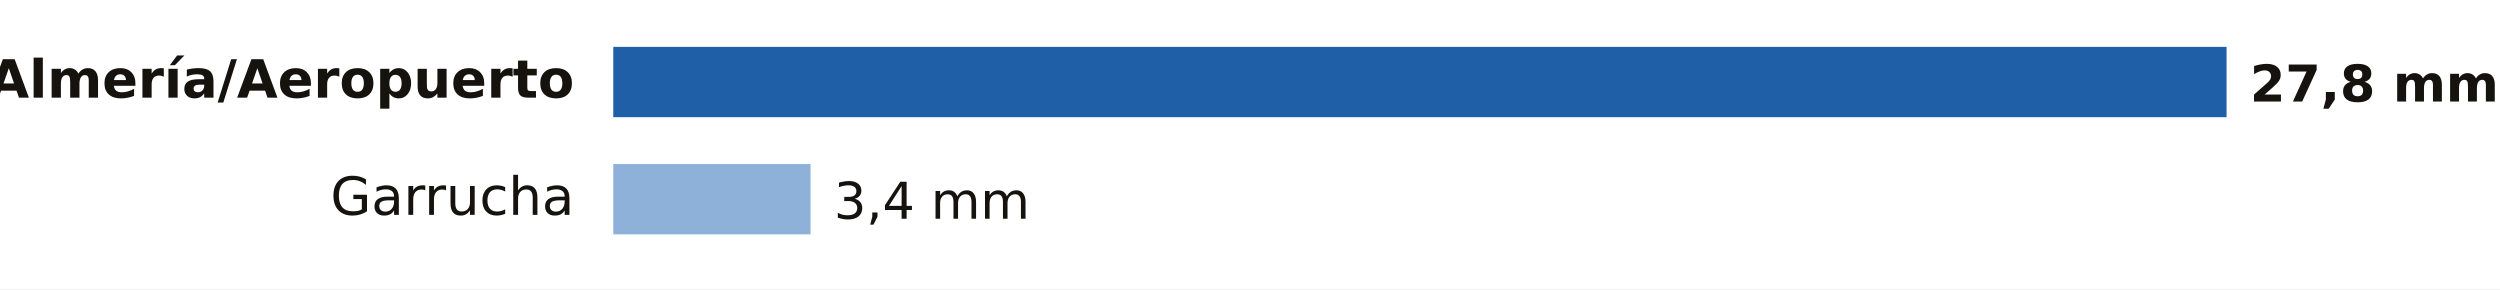
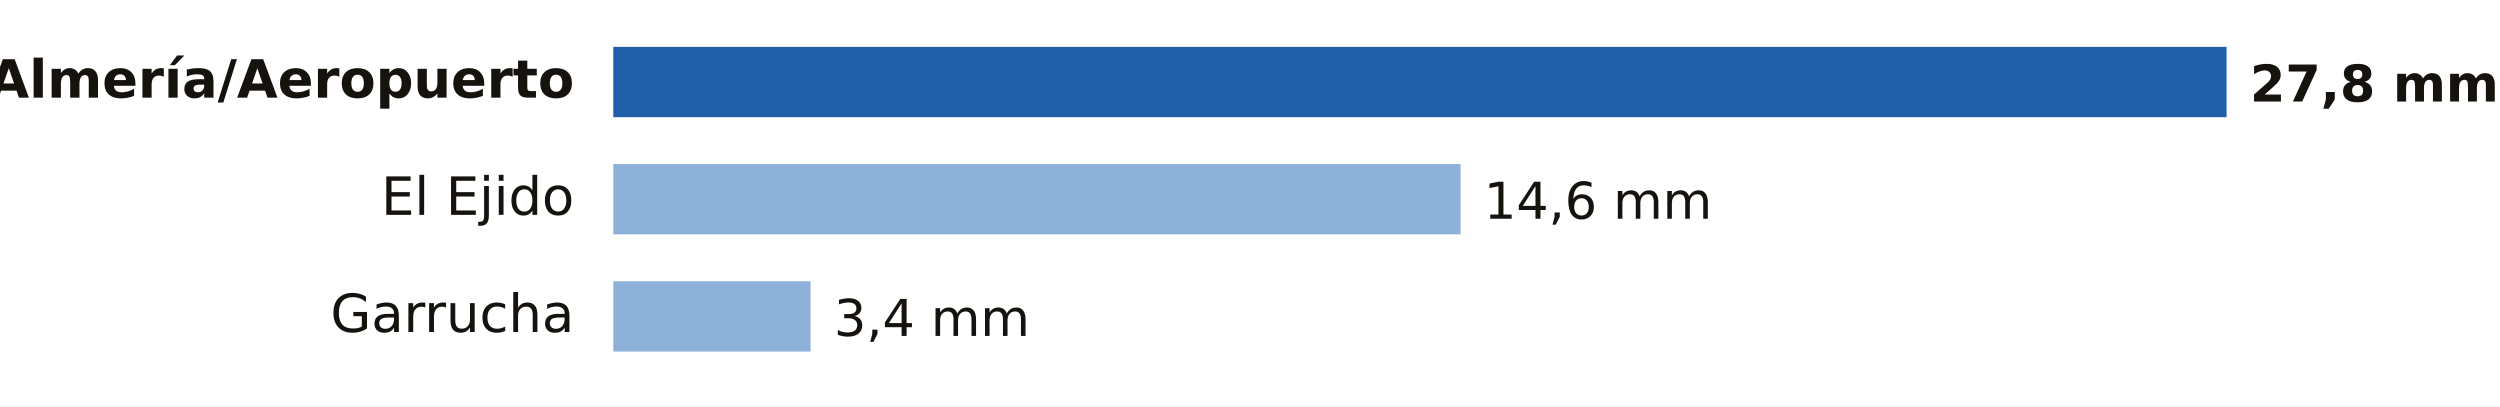
- <svg xmlns="http://www.w3.org/2000/svg" viewBox="0 0 640 74" width="640" height="74" role="img" aria-label="Lluvia entre la medianoche y las 21:00 del domingo 18 de octubre en Almería">
-   <rect width="640" height="74" fill="#FFFFFF" />
+ <svg xmlns="http://www.w3.org/2000/svg" viewBox="0 0 640 104" width="640" height="104" role="img" aria-label="Lluvia entre la medianoche y las 21:00 del domingo 18 de octubre en Almería">
+   <rect width="640" height="104" fill="#FFFFFF" />
  <text x="147.0" y="25.0" font-size="13.5" fill="#16130F" text-anchor="end" font-weight="600" font-family="Public Sans, DejaVu Sans, Arial, sans-serif">Almería/Aeropuerto</text>
  <rect x="157" y="12" width="413.0" height="18" fill="#1F5FA8" />
  <text x="576.0" y="26.0" font-size="13" fill="#16130F" text-anchor="start" font-weight="700" font-family="Public Sans, DejaVu Sans, Arial, sans-serif">27,8 mm</text>
-   <text x="147.0" y="55.0" font-size="13.5" fill="#16130F" text-anchor="end" font-weight="400" font-family="Public Sans, DejaVu Sans, Arial, sans-serif">Garrucha</text>
-   <rect x="157" y="42" width="50.5" height="18" fill="#8EB1DA" />
-   <text x="213.5" y="56.0" font-size="13" fill="#16130F" text-anchor="start" font-weight="500" font-family="Public Sans, DejaVu Sans, Arial, sans-serif">3,4 mm</text>
+   <text x="147.0" y="55.0" font-size="13.5" fill="#16130F" text-anchor="end" font-weight="400" font-family="Public Sans, DejaVu Sans, Arial, sans-serif">El Ejido</text>
+   <rect x="157" y="42" width="216.9" height="18" fill="#8EB1DA" />
+   <text x="379.9" y="56.0" font-size="13" fill="#16130F" text-anchor="start" font-weight="500" font-family="Public Sans, DejaVu Sans, Arial, sans-serif">14,6 mm</text>
+   <text x="147.0" y="85.0" font-size="13.5" fill="#16130F" text-anchor="end" font-weight="400" font-family="Public Sans, DejaVu Sans, Arial, sans-serif">Garrucha</text>
+   <rect x="157" y="72" width="50.5" height="18" fill="#8EB1DA" />
+   <text x="213.5" y="86.0" font-size="13" fill="#16130F" text-anchor="start" font-weight="500" font-family="Public Sans, DejaVu Sans, Arial, sans-serif">3,4 mm</text>
</svg>
